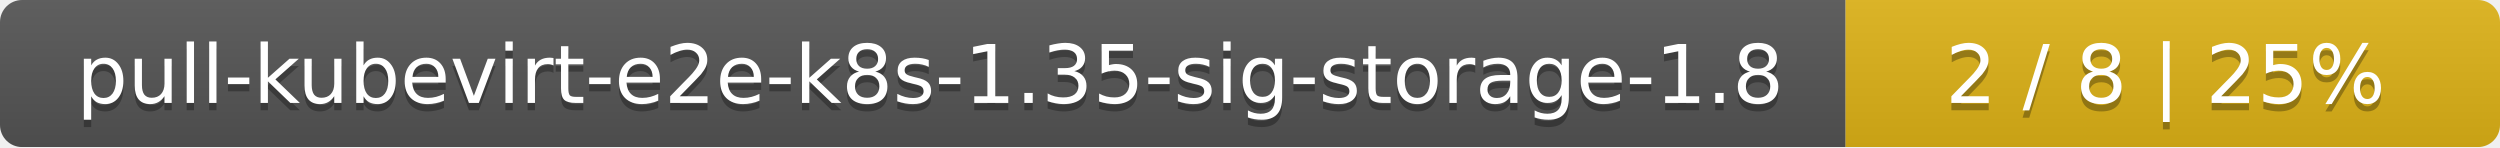
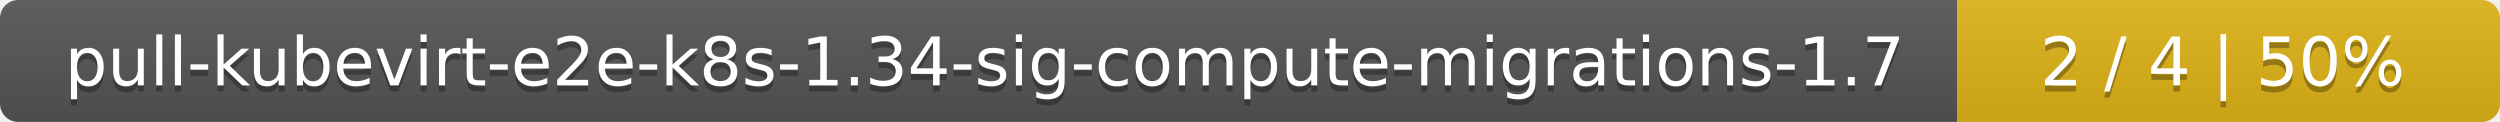
- <svg xmlns="http://www.w3.org/2000/svg" width="340" height="20">
+ <svg xmlns="http://www.w3.org/2000/svg" width="410" height="20">
  <linearGradient id="smooth" x2="0" y2="100%">
    <stop offset="0" stop-color="#bbb" stop-opacity=".1" />
    <stop offset="1" stop-opacity=".1" />
  </linearGradient>
  <mask id="round">
-     <rect width="340" height="20" rx="3" fill="#fff" />
+     <rect width="410" height="20" rx="3" fill="#fff" />
  </mask>
  <g mask="url(#round)">
-     <rect width="251" height="20" fill="#555" />
-     <rect x="251" width="89" height="20" fill="#dfb317" />
-     <rect width="340" height="20" fill="url(#smooth)" />
+     <rect width="321" height="20" fill="#555" />
+     <rect x="321" width="89" height="20" fill="#dfb317" />
+     <rect width="410" height="20" fill="url(#smooth)" />
  </g>
  <g fill="#fff" text-anchor="middle" font-family="DejaVu Sans,Verdana,Geneva,sans-serif" font-size="11">
-     <text x="126.5" y="15" fill="#010101" fill-opacity=".3">pull-kubevirt-e2e-k8s-1.35-sig-storage-1.8</text>
-     <text x="126.5" y="14">pull-kubevirt-e2e-k8s-1.35-sig-storage-1.8</text>
-     <text x="294.5" y="15" fill="#010101" fill-opacity=".3">2 / 8    |    25%</text>
-     <text x="294.5" y="14">2 / 8    |    25%</text>
+     <text x="161.5" y="15" fill="#010101" fill-opacity=".3">pull-kubevirt-e2e-k8s-1.34-sig-compute-migrations-1.7</text>
+     <text x="161.5" y="14">pull-kubevirt-e2e-k8s-1.34-sig-compute-migrations-1.7</text>
+     <text x="364.5" y="15" fill="#010101" fill-opacity=".3">2 / 4    |    50%</text>
+     <text x="364.5" y="14">2 / 4    |    50%</text>
  </g>
</svg>
